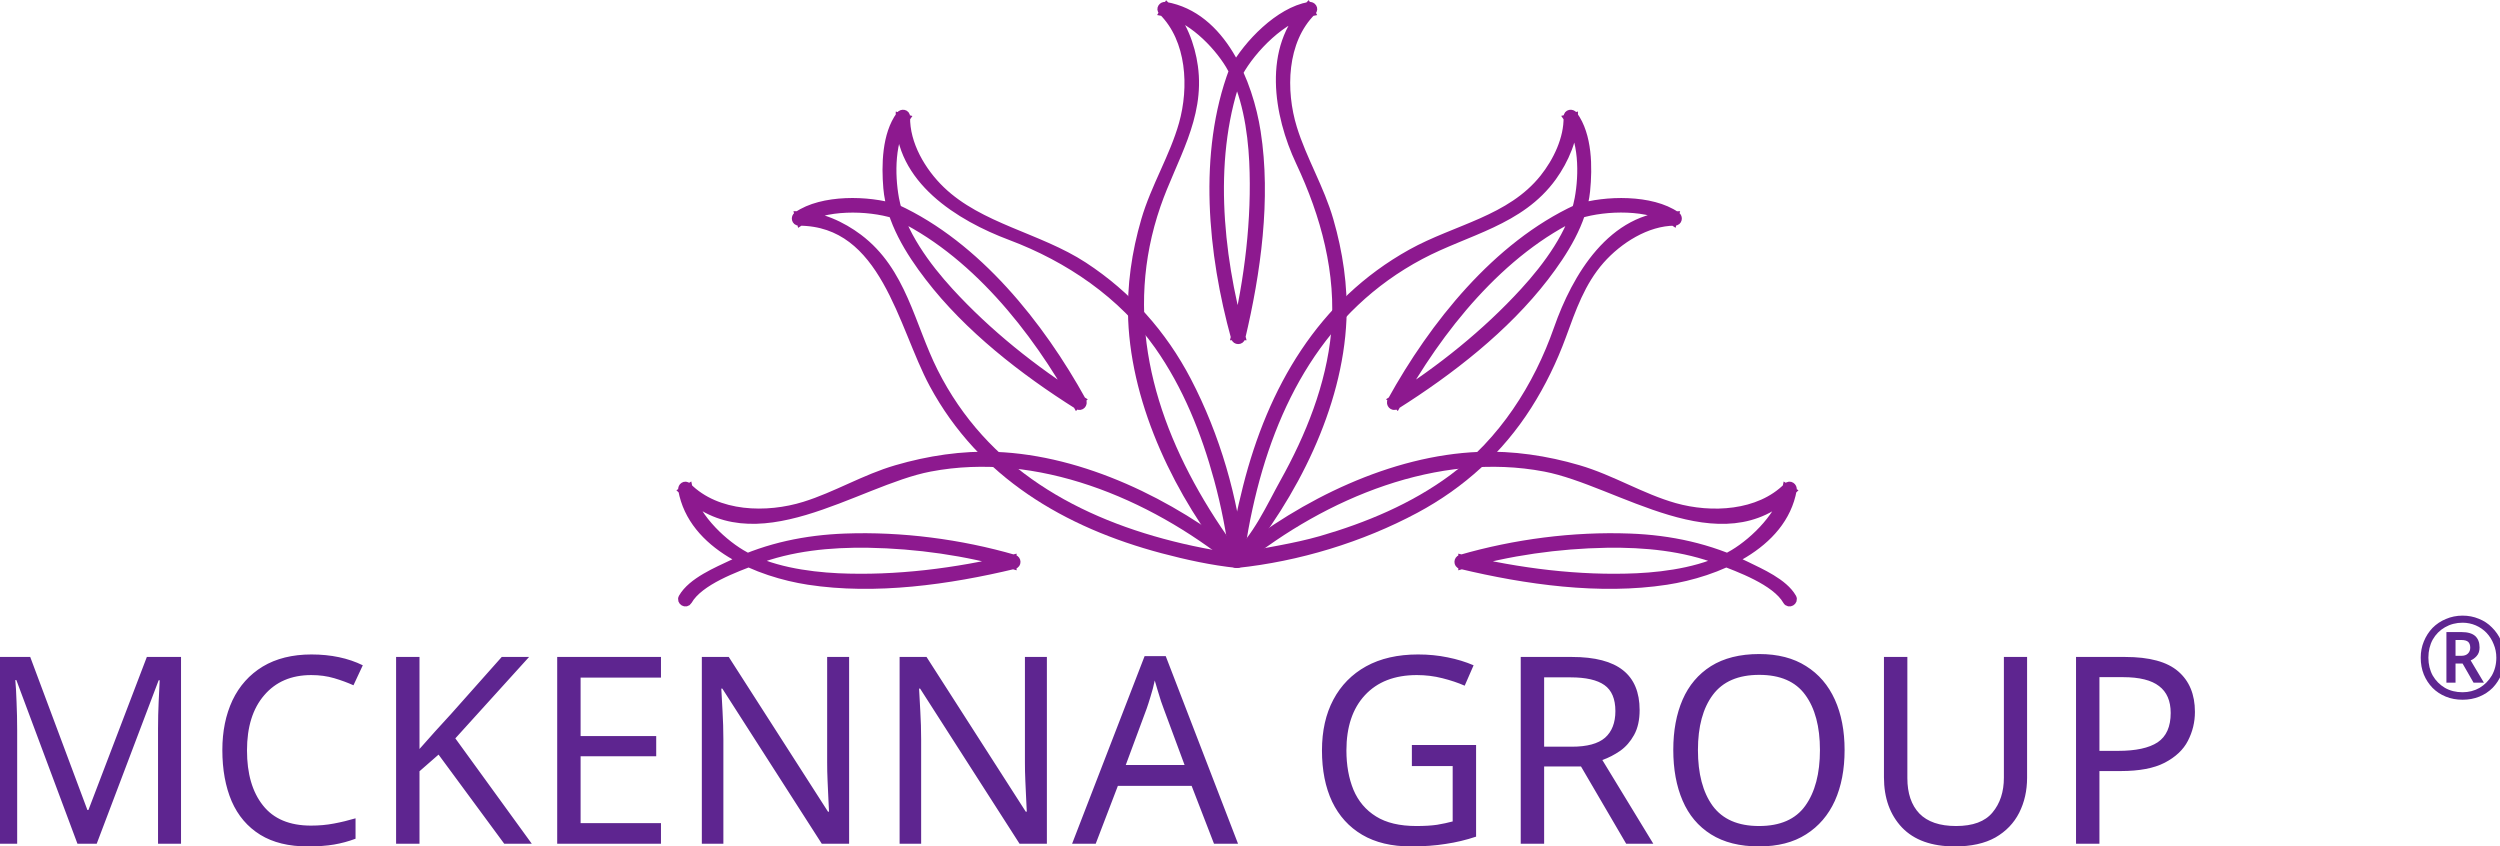
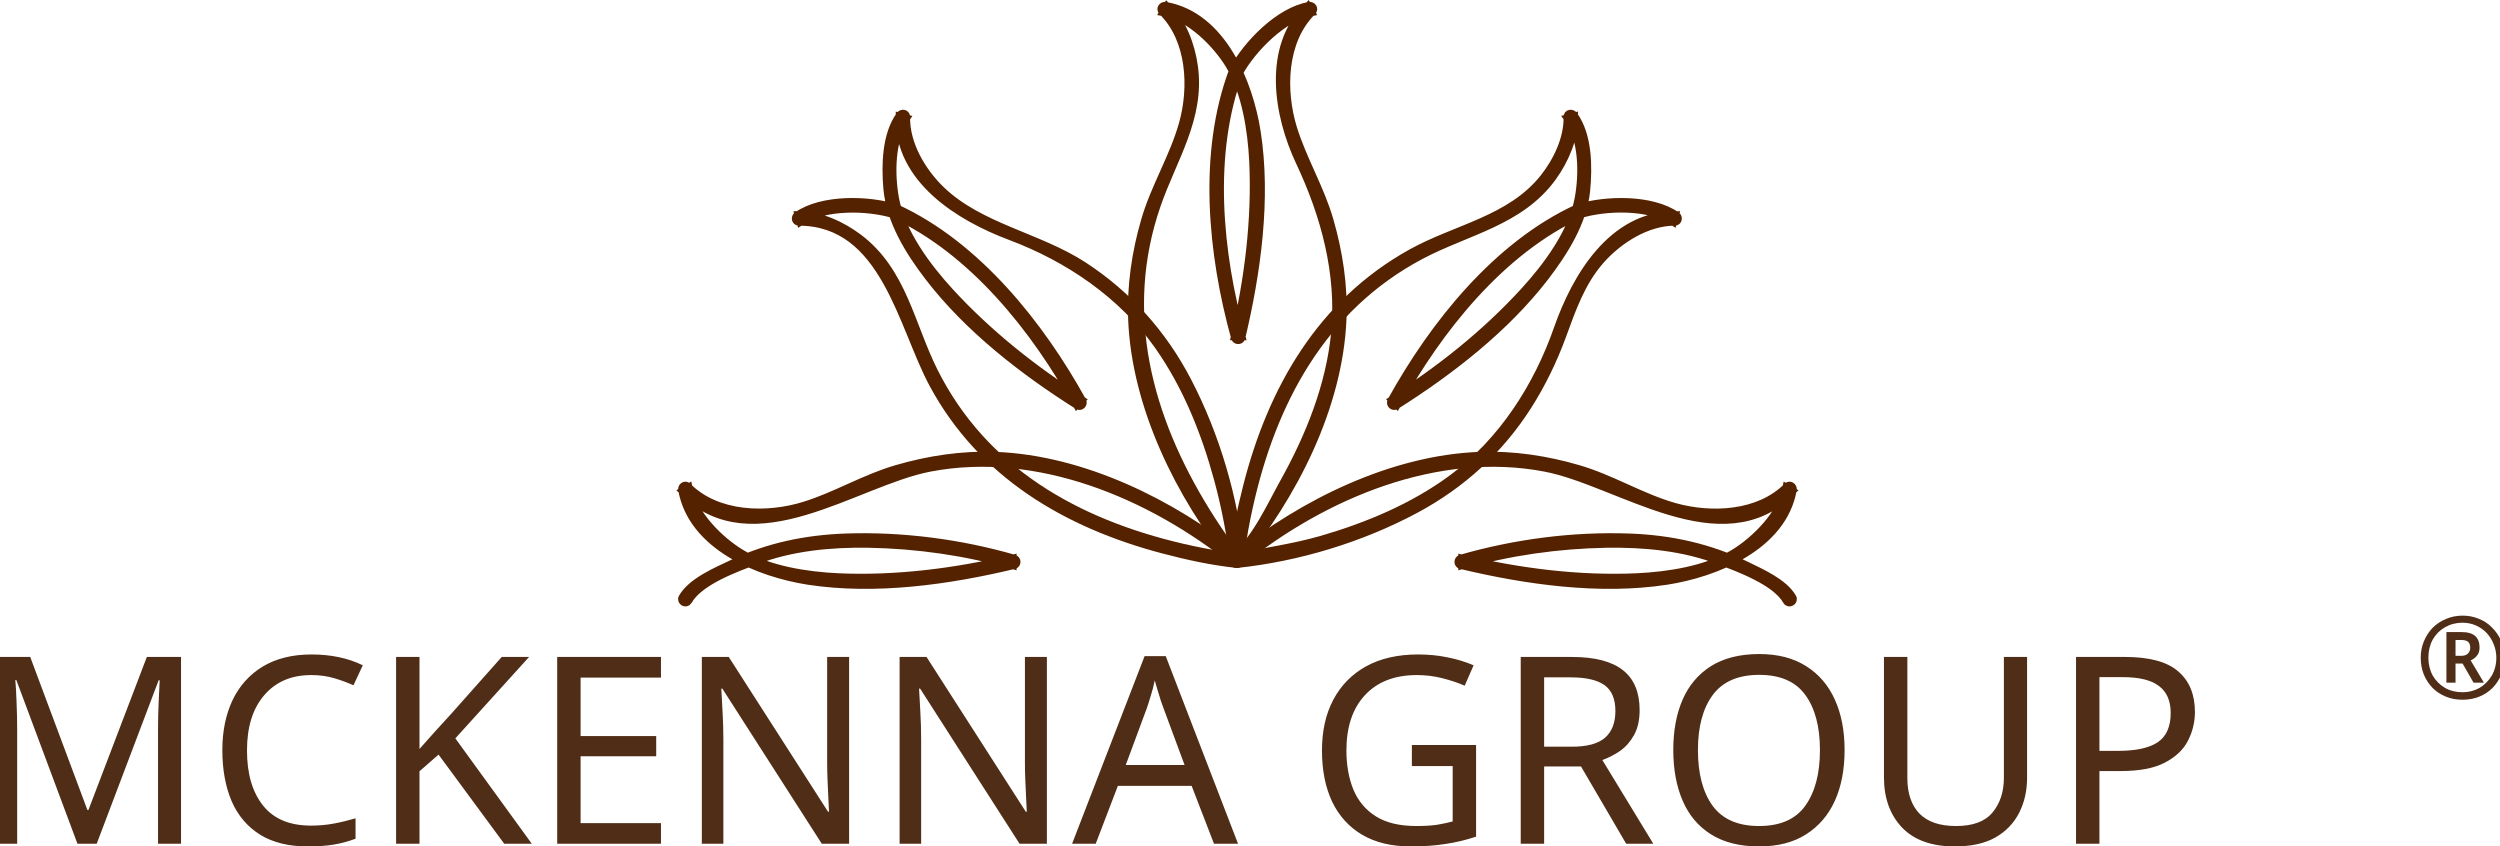
<svg xmlns="http://www.w3.org/2000/svg" width="7.405in" height="2.504in" viewBox="0 0 188.095 63.594" version="1.1" id="svg1468">
  <defs id="defs1465" />
  <g id="layer1" transform="translate(-20.94016,-11.61574)">
    <g id="g2529">
-       <text xml:space="preserve" transform="scale(0.9974454,1.002561)" style="font-variant:normal;font-weight:normal;font-stretch:normal;font-size:19.628px;font-family:Montserrat;-inkscape-font-specification:Montserrat-Regular;writing-mode:lr-tb;fill:#5e2590;fill-opacity:1;fill-rule:nonzero;stroke:none;stroke-width:3.616" id="text779" x="18.756" y="74.9">
-         <tspan x="18.756 37.501 51.613 65.568 78.699 94.656 110.613 124.686 129.829 145.001 159.192 175.659 191.204" y="74.9" id="tspan777" style="stroke-width:3.616">MCKENNA GROUP</tspan>
+       <text xml:space="preserve" transform="scale(0.9974454,1.002561)" style="font-variant:normal;font-weight:normal;font-stretch:normal;font-size:19.628px;font-family:Montserrat;-inkscape-font-specification:Montserrat-Regular;writing-mode:lr-tb;fill:#502d16;fill-opacity:1;fill-rule:nonzero;stroke:#28170b;stroke-width:0;stroke-dasharray:none" id="text779" x="18.756" y="74.9">
+         <tspan x="18.756 37.501 51.613 65.568 78.699 94.656 110.613 124.686 129.829 145.001 159.192 175.659 191.204" y="74.9" id="tspan777" style="stroke-width:0;fill:#502d16;stroke:#28170b;stroke-dasharray:none">MCKENNA GROUP</tspan>
      </text>
-       <text xml:space="preserve" transform="scale(0.997451,1.002555)" style="font-variant:normal;font-weight:bold;font-stretch:normal;font-size:8.593px;font-family:Montserrat;-inkscape-font-specification:Montserrat-Bold;writing-mode:lr-tb;fill:#5e2590;fill-opacity:1;fill-rule:nonzero;stroke:none;stroke-width:3.616" id="text783" x="203.168" y="63.998">
-         <tspan x="203.168" y="63.998" id="tspan781" style="stroke-width:3.616">®</tspan>
+       <text xml:space="preserve" transform="scale(0.997451,1.002555)" style="font-variant:normal;font-weight:bold;font-stretch:normal;font-size:8.593px;font-family:Montserrat;-inkscape-font-specification:Montserrat-Bold;writing-mode:lr-tb;fill:#502d16;fill-opacity:1;fill-rule:nonzero;stroke:#502d16;stroke-width:0;stroke-dasharray:none" id="text783" x="203.168" y="63.998">
+         <tspan x="203.168" y="63.998" id="tspan781" style="stroke-width:0;stroke:#502d16;stroke-dasharray:none;fill:#502d16">®</tspan>
      </text>
-       <g id="g793" transform="matrix(3.624848,0,0,-3.624848,114.1524,17.07885)">
-         <path d="M 0,0 C 0.272,0.497 0.918,1.158 1.492,1.259 1.472,1.295 1.45,1.331 1.43,1.367 0.57,0.515 0.807,-0.877 1.266,-1.851 1.785,-2.953 2.115,-4.159 2.001,-5.387 1.898,-6.491 1.469,-7.553 0.932,-8.514 0.677,-8.971 0.346,-9.707 -0.079,-10.038 c -0.072,-0.056 0.094,-0.043 0.044,-0.009 -0.054,0.036 -0.109,0.142 -0.148,0.195 -0.177,0.242 -0.343,0.491 -0.501,0.746 -1.204,1.947 -1.795,4.124 -1.025,6.356 0.332,0.962 0.92,1.812 0.773,2.877 -0.06,0.437 -0.238,0.921 -0.559,1.24 C -1.517,1.331 -1.537,1.295 -1.559,1.259 -1.023,1.165 -0.467,0.612 -0.194,0.161 0.147,-0.407 0.269,-1.202 0.3,-1.845 0.357,-3.048 0.201,-4.296 -0.077,-5.468 h 0.124 c -0.475,1.724 -0.68,3.784 -0.04,5.483 0.029,0.078 -0.096,0.112 -0.125,0.035 -0.648,-1.723 -0.441,-3.805 0.041,-5.552 0.016,-0.06 0.109,-0.063 0.124,0 0.322,1.356 0.536,2.888 0.32,4.271 -0.158,1.017 -0.716,2.408 -1.89,2.614 -0.061,0.011 -0.113,-0.059 -0.064,-0.108 0.596,-0.589 0.639,-1.585 0.427,-2.34 -0.194,-0.689 -0.583,-1.309 -0.784,-2.001 -0.194,-0.664 -0.297,-1.364 -0.269,-2.057 0.073,-1.802 0.984,-3.65 2.106,-5.04 0.02,-0.026 0.071,-0.025 0.091,0 1.143,1.38 2.086,3.23 2.163,5.04 C 2.177,-4.43 2.07,-3.73 1.878,-3.066 1.687,-2.401 1.324,-1.81 1.121,-1.153 0.882,-0.377 0.901,0.661 1.521,1.275 1.57,1.324 1.519,1.394 1.458,1.383 0.836,1.274 0.18,0.596 -0.111,0.065 -0.151,-0.008 -0.04,-0.073 0,0 Z" style="fill:none;stroke:#8d198f;stroke-width:0.171;stroke-linecap:butt;stroke-linejoin:miter;stroke-miterlimit:10;stroke-dasharray:none;stroke-opacity:1" id="path795" />
+       <g id="g793" transform="matrix(3.624848,0,0,-3.624848,114.1524,17.07885)" style="fill:#002955;fill-opacity:1;stroke:#552200">
+         <path d="M 0,0 C 0.272,0.497 0.918,1.158 1.492,1.259 1.472,1.295 1.45,1.331 1.43,1.367 0.57,0.515 0.807,-0.877 1.266,-1.851 1.785,-2.953 2.115,-4.159 2.001,-5.387 1.898,-6.491 1.469,-7.553 0.932,-8.514 0.677,-8.971 0.346,-9.707 -0.079,-10.038 c -0.072,-0.056 0.094,-0.043 0.044,-0.009 -0.054,0.036 -0.109,0.142 -0.148,0.195 -0.177,0.242 -0.343,0.491 -0.501,0.746 -1.204,1.947 -1.795,4.124 -1.025,6.356 0.332,0.962 0.92,1.812 0.773,2.877 -0.06,0.437 -0.238,0.921 -0.559,1.24 C -1.517,1.331 -1.537,1.295 -1.559,1.259 -1.023,1.165 -0.467,0.612 -0.194,0.161 0.147,-0.407 0.269,-1.202 0.3,-1.845 0.357,-3.048 0.201,-4.296 -0.077,-5.468 h 0.124 c -0.475,1.724 -0.68,3.784 -0.04,5.483 0.029,0.078 -0.096,0.112 -0.125,0.035 -0.648,-1.723 -0.441,-3.805 0.041,-5.552 0.016,-0.06 0.109,-0.063 0.124,0 0.322,1.356 0.536,2.888 0.32,4.271 -0.158,1.017 -0.716,2.408 -1.89,2.614 -0.061,0.011 -0.113,-0.059 -0.064,-0.108 0.596,-0.589 0.639,-1.585 0.427,-2.34 -0.194,-0.689 -0.583,-1.309 -0.784,-2.001 -0.194,-0.664 -0.297,-1.364 -0.269,-2.057 0.073,-1.802 0.984,-3.65 2.106,-5.04 0.02,-0.026 0.071,-0.025 0.091,0 1.143,1.38 2.086,3.23 2.163,5.04 C 2.177,-4.43 2.07,-3.73 1.878,-3.066 1.687,-2.401 1.324,-1.81 1.121,-1.153 0.882,-0.377 0.901,0.661 1.521,1.275 1.57,1.324 1.519,1.394 1.458,1.383 0.836,1.274 0.18,0.596 -0.111,0.065 -0.151,-0.008 -0.04,-0.073 0,0 Z" style="fill:#002955;stroke:#552200;stroke-width:0.171;stroke-linecap:butt;stroke-linejoin:miter;stroke-miterlimit:10;stroke-dasharray:none;stroke-opacity:1;fill-opacity:1" id="path795" />
      </g>
-       <g id="g797" transform="matrix(3.624848,0,0,-3.624848,88.34672,27.28096)">
-         <path d="M 0,0 C -0.573,0.18 -1.529,0.204 -2.045,-0.155 -2.096,-0.19 -2.08,-0.275 -2.013,-0.276 -0.227,-0.28 0.123,-2.437 0.777,-3.65 1.784,-5.516 3.538,-6.547 5.537,-7.078 6.043,-7.212 6.562,-7.326 7.083,-7.38 7.115,-7.384 7.15,-7.348 7.147,-7.316 7.026,-6.035 6.64,-4.723 6.047,-3.584 5.538,-2.609 4.818,-1.802 3.896,-1.199 2.964,-0.59 1.743,-0.403 0.935,0.375 0.54,0.754 0.197,1.33 0.209,1.897 0.211,1.967 0.124,1.979 0.089,1.93 -0.205,1.528 -0.215,0.894 -0.176,0.423 c 0.057,-0.679 0.455,-1.32 0.863,-1.85 0.813,-1.06 1.964,-1.954 3.092,-2.664 0.056,-0.036 0.118,0.033 0.088,0.088 -0.872,1.579 -2.187,3.23 -3.851,3.997 -0.076,0.034 -0.141,-0.077 -0.066,-0.112 1.647,-0.759 2.944,-2.388 3.806,-3.95 0.029,0.029 0.058,0.059 0.088,0.088 -0.99,0.625 -1.942,1.385 -2.733,2.249 C 0.643,-1.22 0.108,-0.505 -0.021,0.2 -0.113,0.704 -0.115,1.434 0.2,1.865 L 0.08,1.897 C 0.054,0.598 1.326,-0.182 2.379,-0.577 3.585,-1.03 4.703,-1.788 5.45,-2.849 c 0.587,-0.834 0.973,-1.797 1.239,-2.776 0.148,-0.546 0.255,-1.1 0.327,-1.66 0.007,-0.064 0.106,0.028 0.029,0.038 -0.082,0.011 -0.163,0.021 -0.244,0.034 -0.291,0.045 -0.58,0.102 -0.867,0.169 -2.182,0.51 -4.107,1.585 -5.145,3.65 -0.487,0.97 -0.648,2.086 -1.566,2.777 -0.343,0.258 -0.796,0.47 -1.236,0.471 0.012,-0.041 0.023,-0.081 0.034,-0.121 0.48,0.335 1.408,0.311 1.945,0.142 C 0.046,-0.149 0.079,-0.025 0,0 Z" style="fill:none;stroke:#8d198f;stroke-width:0.171;stroke-linecap:butt;stroke-linejoin:miter;stroke-miterlimit:10;stroke-dasharray:none;stroke-opacity:1" id="path799" />
+       <g id="g797" transform="matrix(3.624848,0,0,-3.624848,88.34672,27.28096)" style="fill:#2b1100;fill-opacity:1;stroke:#552200">
+         <path d="M 0,0 C -0.573,0.18 -1.529,0.204 -2.045,-0.155 -2.096,-0.19 -2.08,-0.275 -2.013,-0.276 -0.227,-0.28 0.123,-2.437 0.777,-3.65 1.784,-5.516 3.538,-6.547 5.537,-7.078 6.043,-7.212 6.562,-7.326 7.083,-7.38 7.115,-7.384 7.15,-7.348 7.147,-7.316 7.026,-6.035 6.64,-4.723 6.047,-3.584 5.538,-2.609 4.818,-1.802 3.896,-1.199 2.964,-0.59 1.743,-0.403 0.935,0.375 0.54,0.754 0.197,1.33 0.209,1.897 0.211,1.967 0.124,1.979 0.089,1.93 -0.205,1.528 -0.215,0.894 -0.176,0.423 c 0.057,-0.679 0.455,-1.32 0.863,-1.85 0.813,-1.06 1.964,-1.954 3.092,-2.664 0.056,-0.036 0.118,0.033 0.088,0.088 -0.872,1.579 -2.187,3.23 -3.851,3.997 -0.076,0.034 -0.141,-0.077 -0.066,-0.112 1.647,-0.759 2.944,-2.388 3.806,-3.95 0.029,0.029 0.058,0.059 0.088,0.088 -0.99,0.625 -1.942,1.385 -2.733,2.249 C 0.643,-1.22 0.108,-0.505 -0.021,0.2 -0.113,0.704 -0.115,1.434 0.2,1.865 L 0.08,1.897 C 0.054,0.598 1.326,-0.182 2.379,-0.577 3.585,-1.03 4.703,-1.788 5.45,-2.849 c 0.587,-0.834 0.973,-1.797 1.239,-2.776 0.148,-0.546 0.255,-1.1 0.327,-1.66 0.007,-0.064 0.106,0.028 0.029,0.038 -0.082,0.011 -0.163,0.021 -0.244,0.034 -0.291,0.045 -0.58,0.102 -0.867,0.169 -2.182,0.51 -4.107,1.585 -5.145,3.65 -0.487,0.97 -0.648,2.086 -1.566,2.777 -0.343,0.258 -0.796,0.47 -1.236,0.471 0.012,-0.041 0.023,-0.081 0.034,-0.121 0.48,0.335 1.408,0.311 1.945,0.142 C 0.046,-0.149 0.079,-0.025 0,0 Z" style="fill:#2b1100;stroke:#552200;stroke-width:0.171;stroke-linecap:butt;stroke-linejoin:miter;stroke-miterlimit:10;stroke-dasharray:none;stroke-opacity:1;fill-opacity:1" id="path799" />
      </g>
-       <g id="g801" transform="matrix(3.624848,0,0,-3.624848,72.70409,56.81582)">
-         <path d="M 0,0 C 0.233,0.413 1.002,0.685 1.396,0.836 2.142,1.122 2.95,1.199 3.743,1.187 4.745,1.17 5.771,1.026 6.735,0.747 V 0.871 C 5.564,0.591 4.316,0.432 3.113,0.487 2.467,0.518 1.677,0.636 1.106,0.979 0.65,1.252 0.102,1.8 0.006,2.34 -0.029,2.319 -0.065,2.298 -0.102,2.277 1.351,0.817 3.478,2.473 5.021,2.767 7.258,3.194 9.605,2.21 11.34,0.817 11.403,0.766 11.496,0.857 11.431,0.909 10.038,2.027 8.189,2.936 6.387,3.006 5.693,3.033 4.995,2.927 4.33,2.733 3.665,2.54 3.075,2.177 2.418,1.973 1.643,1.732 0.604,1.75 -0.011,2.369 -0.059,2.417 -0.129,2.366 -0.118,2.306 0.091,1.13 1.481,0.576 2.5,0.419 3.884,0.206 5.413,0.421 6.77,0.747 6.833,0.762 6.829,0.854 6.77,0.871 5.647,1.196 4.429,1.354 3.262,1.311 2.449,1.281 1.665,1.121 0.929,0.771 0.612,0.62 0.079,0.401 -0.112,0.065 -0.153,-0.007 -0.041,-0.073 0,0 Z" style="fill:none;stroke:#8d198f;stroke-width:0.171;stroke-linecap:butt;stroke-linejoin:miter;stroke-miterlimit:10;stroke-dasharray:none;stroke-opacity:1" id="path803" />
+       <g id="g801" transform="matrix(3.624848,0,0,-3.624848,72.70409,56.81582)" style="fill:#2b1100;fill-opacity:1;stroke:#552200">
+         <path d="M 0,0 C 0.233,0.413 1.002,0.685 1.396,0.836 2.142,1.122 2.95,1.199 3.743,1.187 4.745,1.17 5.771,1.026 6.735,0.747 V 0.871 C 5.564,0.591 4.316,0.432 3.113,0.487 2.467,0.518 1.677,0.636 1.106,0.979 0.65,1.252 0.102,1.8 0.006,2.34 -0.029,2.319 -0.065,2.298 -0.102,2.277 1.351,0.817 3.478,2.473 5.021,2.767 7.258,3.194 9.605,2.21 11.34,0.817 11.403,0.766 11.496,0.857 11.431,0.909 10.038,2.027 8.189,2.936 6.387,3.006 5.693,3.033 4.995,2.927 4.33,2.733 3.665,2.54 3.075,2.177 2.418,1.973 1.643,1.732 0.604,1.75 -0.011,2.369 -0.059,2.417 -0.129,2.366 -0.118,2.306 0.091,1.13 1.481,0.576 2.5,0.419 3.884,0.206 5.413,0.421 6.77,0.747 6.833,0.762 6.829,0.854 6.77,0.871 5.647,1.196 4.429,1.354 3.262,1.311 2.449,1.281 1.665,1.121 0.929,0.771 0.612,0.62 0.079,0.401 -0.112,0.065 -0.153,-0.007 -0.041,-0.073 0,0 Z" style="fill:#2b1100;stroke:#552200;stroke-width:0.171;stroke-linecap:butt;stroke-linejoin:miter;stroke-miterlimit:10;stroke-dasharray:none;stroke-opacity:1;fill-opacity:1" id="path803" />
      </g>
-       <g id="g805" transform="matrix(3.624848,0,0,-3.624848,155.7921,56.58062)">
-         <path d="M 0,0 C -0.178,0.313 -0.661,0.521 -0.955,0.666 -1.718,1.04 -2.528,1.215 -3.374,1.246 -4.54,1.29 -5.76,1.131 -6.882,0.806 c -0.059,-0.017 -0.063,-0.109 0,-0.124 1.356,-0.325 2.887,-0.541 4.27,-0.328 1.017,0.157 2.41,0.712 2.618,1.887 0.011,0.06 -0.06,0.112 -0.108,0.063 -0.59,-0.595 -1.586,-0.636 -2.341,-0.423 -0.689,0.195 -1.308,0.585 -1.999,0.787 -0.664,0.195 -1.365,0.3 -2.057,0.273 -1.803,-0.07 -3.651,-0.979 -5.044,-2.097 -0.064,-0.052 0.027,-0.143 0.091,-0.092 1.734,1.394 4.082,2.377 6.319,1.95 1.544,-0.295 3.67,-1.951 5.122,-0.49 C -0.047,2.233 -0.083,2.254 -0.118,2.275 -0.214,1.741 -0.768,1.184 -1.219,0.914 -1.787,0.572 -2.582,0.452 -3.226,0.422 -4.429,0.367 -5.677,0.526 -6.848,0.806 V 0.682 c 0.964,0.279 1.991,0.423 2.993,0.44 0.792,0.012 1.602,-0.064 2.346,-0.351 0.39,-0.149 1.165,-0.427 1.397,-0.836 C -0.071,-0.137 0.041,-0.072 0,0 Z" style="fill:none;stroke:#8d198f;stroke-width:0.171;stroke-linecap:butt;stroke-linejoin:miter;stroke-miterlimit:10;stroke-dasharray:none;stroke-opacity:1" id="path807" />
+       <g id="g805" transform="matrix(3.624848,0,0,-3.624848,155.7921,56.58062)" style="fill:#2b1100;fill-opacity:1;stroke:#552200">
+         <path d="M 0,0 C -0.178,0.313 -0.661,0.521 -0.955,0.666 -1.718,1.04 -2.528,1.215 -3.374,1.246 -4.54,1.29 -5.76,1.131 -6.882,0.806 c -0.059,-0.017 -0.063,-0.109 0,-0.124 1.356,-0.325 2.887,-0.541 4.27,-0.328 1.017,0.157 2.41,0.712 2.618,1.887 0.011,0.06 -0.06,0.112 -0.108,0.063 -0.59,-0.595 -1.586,-0.636 -2.341,-0.423 -0.689,0.195 -1.308,0.585 -1.999,0.787 -0.664,0.195 -1.365,0.3 -2.057,0.273 -1.803,-0.07 -3.651,-0.979 -5.044,-2.097 -0.064,-0.052 0.027,-0.143 0.091,-0.092 1.734,1.394 4.082,2.377 6.319,1.95 1.544,-0.295 3.67,-1.951 5.122,-0.49 C -0.047,2.233 -0.083,2.254 -0.118,2.275 -0.214,1.741 -0.768,1.184 -1.219,0.914 -1.787,0.572 -2.582,0.452 -3.226,0.422 -4.429,0.367 -5.677,0.526 -6.848,0.806 V 0.682 c 0.964,0.279 1.991,0.423 2.993,0.44 0.792,0.012 1.602,-0.064 2.346,-0.351 0.39,-0.149 1.165,-0.427 1.397,-0.836 C -0.071,-0.137 0.041,-0.072 0,0 Z" style="fill:#2b1100;stroke:#552200;stroke-width:0.171;stroke-linecap:butt;stroke-linejoin:miter;stroke-miterlimit:10;stroke-dasharray:none;stroke-opacity:1;fill-opacity:1" id="path807" />
      </g>
-       <g id="g809" transform="matrix(3.624848,0,0,-3.624848,139.7706,27.73223)">
-         <path d="m 0,0 c 0.541,0.169 1.462,0.195 1.946,-0.142 l 0.033,0.12 C 0.678,-0.025 -0.073,-1.312 -0.445,-2.375 -0.868,-3.585 -1.596,-4.72 -2.636,-5.487 -3.448,-6.086 -4.398,-6.483 -5.363,-6.762 -5.928,-6.924 -6.497,-7 -7.067,-7.121 c -0.087,-0.018 0.016,-0.066 0.017,-0.048 0.002,0.072 0.017,0.147 0.027,0.218 0.04,0.284 0.091,0.567 0.153,0.847 0.478,2.195 1.524,4.165 3.572,5.252 0.957,0.509 2.07,0.697 2.741,1.629 0.25,0.348 0.453,0.807 0.444,1.245 C -0.153,2.011 -0.194,2 -0.234,1.99 0.081,1.558 0.08,0.828 -0.013,0.325 c -0.129,-0.706 -0.664,-1.42 -1.133,-1.931 -0.79,-0.864 -1.742,-1.625 -2.732,-2.249 0.029,-0.03 0.059,-0.059 0.089,-0.089 0.862,1.562 2.159,3.192 3.805,3.951 0.075,0.035 0.009,0.146 -0.066,0.111 -1.663,-0.767 -2.979,-2.417 -3.851,-3.996 -0.03,-0.055 0.032,-0.124 0.088,-0.089 1.128,0.711 2.278,1.605 3.093,2.664 0.39,0.508 0.792,1.137 0.857,1.789 0.048,0.488 0.047,1.151 -0.259,1.569 -0.036,0.048 -0.122,0.037 -0.121,-0.033 0.01,-0.455 -0.221,-0.928 -0.496,-1.273 -0.692,-0.867 -1.824,-1.042 -2.75,-1.557 -1.871,-1.041 -2.896,-2.828 -3.409,-4.853 -0.127,-0.501 -0.235,-1.015 -0.284,-1.53 -0.003,-0.033 0.033,-0.068 0.065,-0.065 1.276,0.133 2.584,0.531 3.713,1.135 0.957,0.513 1.746,1.23 2.331,2.148 0.289,0.454 0.526,0.943 0.712,1.449 0.207,0.566 0.394,1.114 0.799,1.575 0.372,0.421 0.957,0.797 1.541,0.798 0.067,0 0.083,0.085 0.032,0.12 C 1.497,0.328 0.538,0.304 -0.034,0.125 -0.113,0.1 -0.079,-0.025 0,0 Z" style="fill:none;stroke:#8d198f;stroke-width:0.171;stroke-linecap:butt;stroke-linejoin:miter;stroke-miterlimit:10;stroke-dasharray:none;stroke-opacity:1" id="path811" />
+       <g id="g809" transform="matrix(3.624848,0,0,-3.624848,139.7706,27.73223)" style="fill:#2b1100;fill-opacity:1;stroke:#552200">
+         <path d="m 0,0 c 0.541,0.169 1.462,0.195 1.946,-0.142 l 0.033,0.12 C 0.678,-0.025 -0.073,-1.312 -0.445,-2.375 -0.868,-3.585 -1.596,-4.72 -2.636,-5.487 -3.448,-6.086 -4.398,-6.483 -5.363,-6.762 -5.928,-6.924 -6.497,-7 -7.067,-7.121 c -0.087,-0.018 0.016,-0.066 0.017,-0.048 0.002,0.072 0.017,0.147 0.027,0.218 0.04,0.284 0.091,0.567 0.153,0.847 0.478,2.195 1.524,4.165 3.572,5.252 0.957,0.509 2.07,0.697 2.741,1.629 0.25,0.348 0.453,0.807 0.444,1.245 C -0.153,2.011 -0.194,2 -0.234,1.99 0.081,1.558 0.08,0.828 -0.013,0.325 c -0.129,-0.706 -0.664,-1.42 -1.133,-1.931 -0.79,-0.864 -1.742,-1.625 -2.732,-2.249 0.029,-0.03 0.059,-0.059 0.089,-0.089 0.862,1.562 2.159,3.192 3.805,3.951 0.075,0.035 0.009,0.146 -0.066,0.111 -1.663,-0.767 -2.979,-2.417 -3.851,-3.996 -0.03,-0.055 0.032,-0.124 0.088,-0.089 1.128,0.711 2.278,1.605 3.093,2.664 0.39,0.508 0.792,1.137 0.857,1.789 0.048,0.488 0.047,1.151 -0.259,1.569 -0.036,0.048 -0.122,0.037 -0.121,-0.033 0.01,-0.455 -0.221,-0.928 -0.496,-1.273 -0.692,-0.867 -1.824,-1.042 -2.75,-1.557 -1.871,-1.041 -2.896,-2.828 -3.409,-4.853 -0.127,-0.501 -0.235,-1.015 -0.284,-1.53 -0.003,-0.033 0.033,-0.068 0.065,-0.065 1.276,0.133 2.584,0.531 3.713,1.135 0.957,0.513 1.746,1.23 2.331,2.148 0.289,0.454 0.526,0.943 0.712,1.449 0.207,0.566 0.394,1.114 0.799,1.575 0.372,0.421 0.957,0.797 1.541,0.798 0.067,0 0.083,0.085 0.032,0.12 C 1.497,0.328 0.538,0.304 -0.034,0.125 -0.113,0.1 -0.079,-0.025 0,0 Z" style="fill:#2b1100;stroke:#552200;stroke-width:0.171;stroke-linecap:butt;stroke-linejoin:miter;stroke-miterlimit:10;stroke-dasharray:none;stroke-opacity:1;fill-opacity:1" id="path811" />
      </g>
    </g>
  </g>
</svg>
